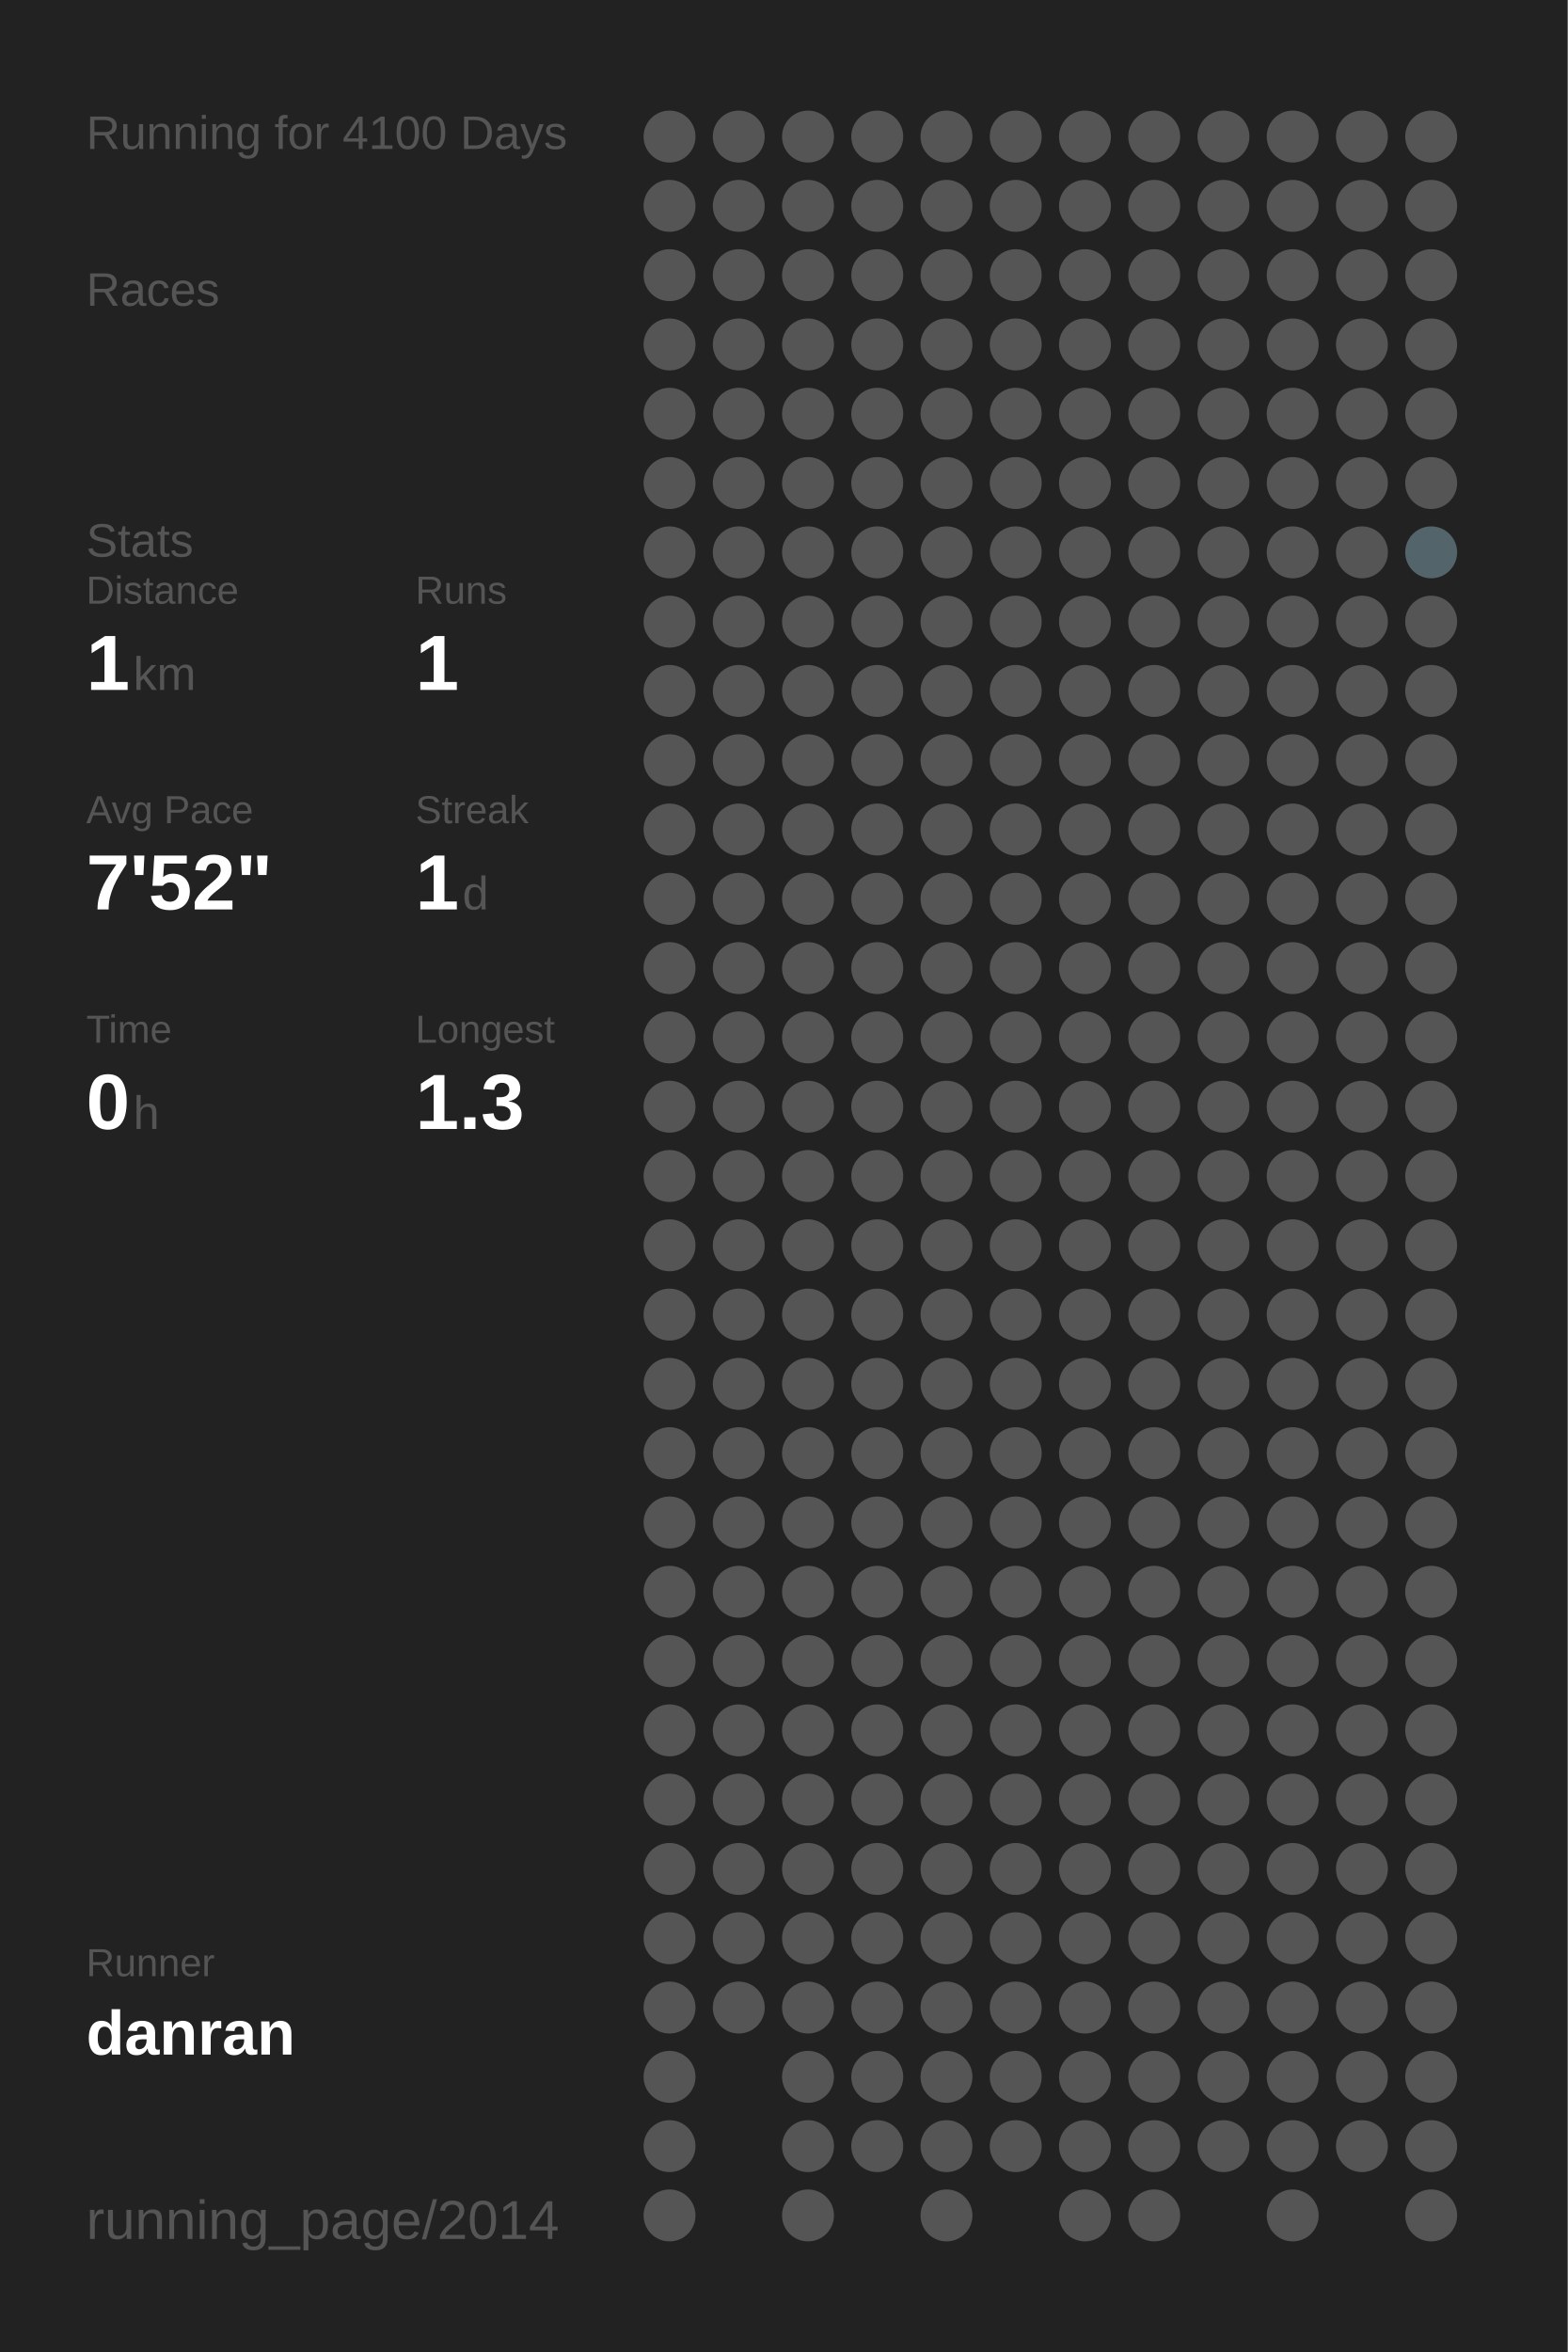
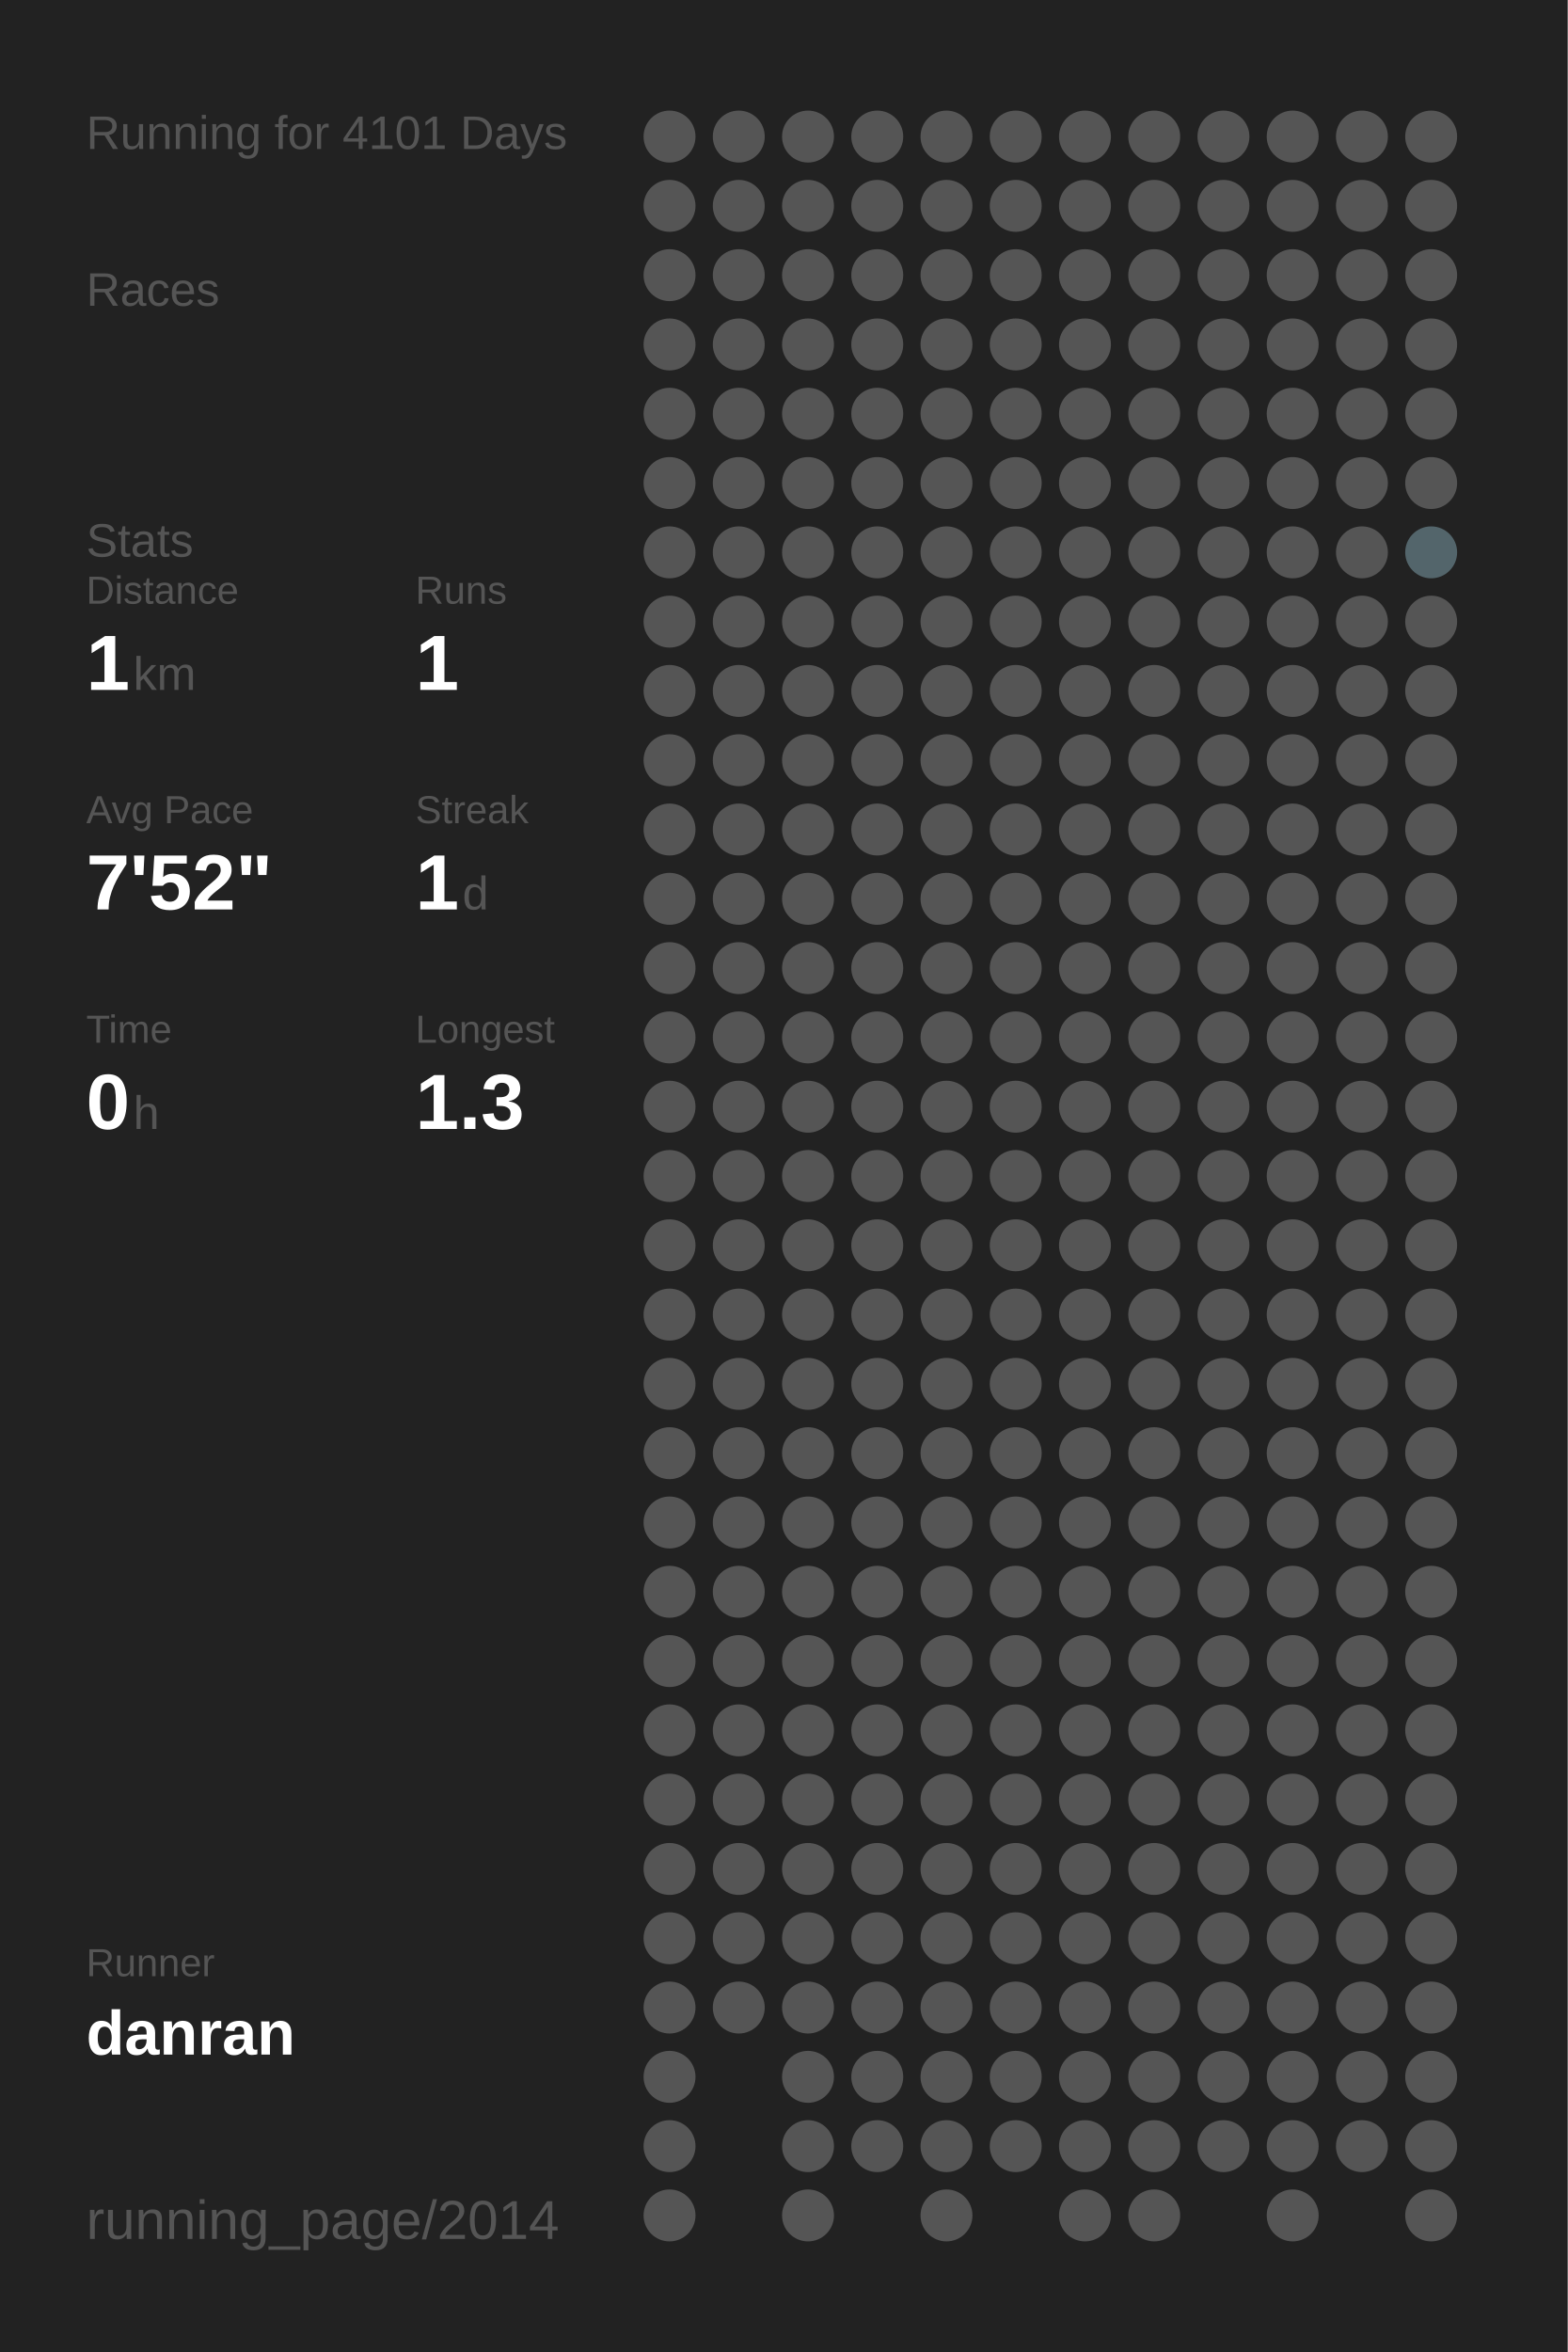
<svg xmlns="http://www.w3.org/2000/svg" baseProfile="full" height="300mm" version="1.1" viewBox="0,0,200,300" width="200mm">
  <defs />
  <rect fill="#222222" height="300" width="200" x="0" y="0" />
-   <text fill="#555555" style="font-size:6px; font-family:Arial;" x="11" y="19">Running for 4100 Days</text>
+   <text fill="#555555" style="font-size:6px; font-family:Arial;" x="11" y="19">Running for 4101 Days</text>
  <text fill="#555555" style="font-size:6px; font-family:Arial;" x="11" y="39">Races</text>
  <text fill="#555555" style="font-size:6px; font-family:Arial;" x="11" y="71">Stats</text>
  <text fill="#555555" style="font-size:5px; font-family:Arial;" x="11" y="77">Distance</text>
  <text fill="#FFFFFF" style="font-size:10px; font-family:Arial; font-weight:bold;" x="11" y="88">1</text>
  <text fill="#555555" style="font-size:6px; font-family:Arial;" x="17" y="88">km</text>
  <text fill="#555555" style="font-size:5px; font-family:Arial;" x="53" y="77">Runs</text>
  <text fill="#FFFFFF" style="font-size:10px; font-family:Arial; font-weight:bold;" x="53" y="88">1</text>
  <text fill="#555555" style="font-size:5px; font-family:Arial;" x="11" y="105">Avg Pace</text>
  <text fill="#FFFFFF" style="font-size:10px; font-family:Arial; font-weight:bold;" x="11" y="116">7'52"</text>
  <text fill="#555555" style="font-size:5px; font-family:Arial;" x="53" y="105">Streak</text>
  <text fill="#FFFFFF" style="font-size:10px; font-family:Arial; font-weight:bold;" x="53" y="116">1</text>
  <text fill="#555555" style="font-size:6px; font-family:Arial;" x="59" y="116">d</text>
  <text fill="#555555" style="font-size:5px; font-family:Arial;" x="11" y="133">Time</text>
  <text fill="#FFFFFF" style="font-size:10px; font-family:Arial; font-weight:bold;" x="11" y="144">0</text>
  <text fill="#555555" style="font-size:6px; font-family:Arial;" x="17" y="144">h</text>
  <text fill="#555555" style="font-size:5px; font-family:Arial;" x="53" y="133">Longest</text>
  <text fill="#FFFFFF" style="font-size:10px; font-family:Arial; font-weight:bold;" x="53" y="144">1.3</text>
  <text fill="#555555" style="font-size:5px; font-family:Arial;" x="11" y="252.065">Runner</text>
  <text fill="#FFFFFF" style="font-size:8px; font-family:Arial; font-weight:bold;" x="11" y="262.065">danran</text>
  <text fill="#555555" style="font-size:7px; font-family:Arial;" x="11" y="285.581">running_page/2014</text>
  <circle cx="85.417" cy="17.419" fill="#555555" r="3.312" />
  <circle cx="85.417" cy="26.258" fill="#555555" r="3.312" />
  <circle cx="85.417" cy="35.097" fill="#555555" r="3.312" />
  <circle cx="85.417" cy="43.935" fill="#555555" r="3.312" />
  <circle cx="85.417" cy="52.774" fill="#555555" r="3.312" />
  <circle cx="85.417" cy="61.613" fill="#555555" r="3.312" />
  <circle cx="85.417" cy="70.452" fill="#555555" r="3.312" />
  <circle cx="85.417" cy="79.29" fill="#555555" r="3.312" />
  <circle cx="85.417" cy="88.129" fill="#555555" r="3.312" />
  <circle cx="85.417" cy="96.968" fill="#555555" r="3.312" />
  <circle cx="85.417" cy="105.806" fill="#555555" r="3.312" />
  <circle cx="85.417" cy="114.645" fill="#555555" r="3.312" />
  <circle cx="85.417" cy="123.484" fill="#555555" r="3.312" />
  <circle cx="85.417" cy="132.323" fill="#555555" r="3.312" />
  <circle cx="85.417" cy="141.161" fill="#555555" r="3.312" />
  <circle cx="85.417" cy="150" fill="#555555" r="3.312" />
  <circle cx="85.417" cy="158.839" fill="#555555" r="3.312" />
  <circle cx="85.417" cy="167.677" fill="#555555" r="3.312" />
  <circle cx="85.417" cy="176.516" fill="#555555" r="3.312" />
  <circle cx="85.417" cy="185.355" fill="#555555" r="3.312" />
  <circle cx="85.417" cy="194.194" fill="#555555" r="3.312" />
  <circle cx="85.417" cy="203.032" fill="#555555" r="3.312" />
  <circle cx="85.417" cy="211.871" fill="#555555" r="3.312" />
  <circle cx="85.417" cy="220.71" fill="#555555" r="3.312" />
  <circle cx="85.417" cy="229.548" fill="#555555" r="3.312" />
  <circle cx="85.417" cy="238.387" fill="#555555" r="3.312" />
  <circle cx="85.417" cy="247.226" fill="#555555" r="3.312" />
  <circle cx="85.417" cy="256.065" fill="#555555" r="3.312" />
  <circle cx="85.417" cy="264.903" fill="#555555" r="3.312" />
  <circle cx="85.417" cy="273.742" fill="#555555" r="3.312" />
  <circle cx="85.417" cy="282.581" fill="#555555" r="3.312" />
  <circle cx="94.25" cy="17.419" fill="#555555" r="3.312" />
  <circle cx="94.25" cy="26.258" fill="#555555" r="3.312" />
  <circle cx="94.25" cy="35.097" fill="#555555" r="3.312" />
  <circle cx="94.25" cy="43.935" fill="#555555" r="3.312" />
  <circle cx="94.25" cy="52.774" fill="#555555" r="3.312" />
  <circle cx="94.25" cy="61.613" fill="#555555" r="3.312" />
  <circle cx="94.25" cy="70.452" fill="#555555" r="3.312" />
  <circle cx="94.25" cy="79.29" fill="#555555" r="3.312" />
  <circle cx="94.25" cy="88.129" fill="#555555" r="3.312" />
  <circle cx="94.25" cy="96.968" fill="#555555" r="3.312" />
  <circle cx="94.25" cy="105.806" fill="#555555" r="3.312" />
  <circle cx="94.25" cy="114.645" fill="#555555" r="3.312" />
  <circle cx="94.25" cy="123.484" fill="#555555" r="3.312" />
  <circle cx="94.25" cy="132.323" fill="#555555" r="3.312" />
  <circle cx="94.25" cy="141.161" fill="#555555" r="3.312" />
  <circle cx="94.25" cy="150" fill="#555555" r="3.312" />
  <circle cx="94.25" cy="158.839" fill="#555555" r="3.312" />
  <circle cx="94.25" cy="167.677" fill="#555555" r="3.312" />
  <circle cx="94.25" cy="176.516" fill="#555555" r="3.312" />
  <circle cx="94.25" cy="185.355" fill="#555555" r="3.312" />
  <circle cx="94.25" cy="194.194" fill="#555555" r="3.312" />
  <circle cx="94.25" cy="203.032" fill="#555555" r="3.312" />
  <circle cx="94.25" cy="211.871" fill="#555555" r="3.312" />
  <circle cx="94.25" cy="220.71" fill="#555555" r="3.312" />
  <circle cx="94.25" cy="229.548" fill="#555555" r="3.312" />
  <circle cx="94.25" cy="238.387" fill="#555555" r="3.312" />
  <circle cx="94.25" cy="247.226" fill="#555555" r="3.312" />
  <circle cx="94.25" cy="256.065" fill="#555555" r="3.312" />
  <circle cx="103.083" cy="17.419" fill="#555555" r="3.312" />
  <circle cx="103.083" cy="26.258" fill="#555555" r="3.312" />
  <circle cx="103.083" cy="35.097" fill="#555555" r="3.312" />
  <circle cx="103.083" cy="43.935" fill="#555555" r="3.312" />
  <circle cx="103.083" cy="52.774" fill="#555555" r="3.312" />
  <circle cx="103.083" cy="61.613" fill="#555555" r="3.312" />
  <circle cx="103.083" cy="70.452" fill="#555555" r="3.312" />
  <circle cx="103.083" cy="79.29" fill="#555555" r="3.312" />
  <circle cx="103.083" cy="88.129" fill="#555555" r="3.312" />
  <circle cx="103.083" cy="96.968" fill="#555555" r="3.312" />
  <circle cx="103.083" cy="105.806" fill="#555555" r="3.312" />
  <circle cx="103.083" cy="114.645" fill="#555555" r="3.312" />
  <circle cx="103.083" cy="123.484" fill="#555555" r="3.312" />
  <circle cx="103.083" cy="132.323" fill="#555555" r="3.312" />
  <circle cx="103.083" cy="141.161" fill="#555555" r="3.312" />
  <circle cx="103.083" cy="150" fill="#555555" r="3.312" />
  <circle cx="103.083" cy="158.839" fill="#555555" r="3.312" />
  <circle cx="103.083" cy="167.677" fill="#555555" r="3.312" />
  <circle cx="103.083" cy="176.516" fill="#555555" r="3.312" />
  <circle cx="103.083" cy="185.355" fill="#555555" r="3.312" />
  <circle cx="103.083" cy="194.194" fill="#555555" r="3.312" />
  <circle cx="103.083" cy="203.032" fill="#555555" r="3.312" />
  <circle cx="103.083" cy="211.871" fill="#555555" r="3.312" />
  <circle cx="103.083" cy="220.71" fill="#555555" r="3.312" />
  <circle cx="103.083" cy="229.548" fill="#555555" r="3.312" />
  <circle cx="103.083" cy="238.387" fill="#555555" r="3.312" />
  <circle cx="103.083" cy="247.226" fill="#555555" r="3.312" />
  <circle cx="103.083" cy="256.065" fill="#555555" r="3.312" />
  <circle cx="103.083" cy="264.903" fill="#555555" r="3.312" />
  <circle cx="103.083" cy="273.742" fill="#555555" r="3.312" />
  <circle cx="103.083" cy="282.581" fill="#555555" r="3.312" />
  <circle cx="111.917" cy="17.419" fill="#555555" r="3.312" />
  <circle cx="111.917" cy="26.258" fill="#555555" r="3.312" />
  <circle cx="111.917" cy="35.097" fill="#555555" r="3.312" />
  <circle cx="111.917" cy="43.935" fill="#555555" r="3.312" />
  <circle cx="111.917" cy="52.774" fill="#555555" r="3.312" />
  <circle cx="111.917" cy="61.613" fill="#555555" r="3.312" />
  <circle cx="111.917" cy="70.452" fill="#555555" r="3.312" />
  <circle cx="111.917" cy="79.29" fill="#555555" r="3.312" />
  <circle cx="111.917" cy="88.129" fill="#555555" r="3.312" />
  <circle cx="111.917" cy="96.968" fill="#555555" r="3.312" />
  <circle cx="111.917" cy="105.806" fill="#555555" r="3.312" />
  <circle cx="111.917" cy="114.645" fill="#555555" r="3.312" />
  <circle cx="111.917" cy="123.484" fill="#555555" r="3.312" />
  <circle cx="111.917" cy="132.323" fill="#555555" r="3.312" />
  <circle cx="111.917" cy="141.161" fill="#555555" r="3.312" />
  <circle cx="111.917" cy="150" fill="#555555" r="3.312" />
  <circle cx="111.917" cy="158.839" fill="#555555" r="3.312" />
  <circle cx="111.917" cy="167.677" fill="#555555" r="3.312" />
  <circle cx="111.917" cy="176.516" fill="#555555" r="3.312" />
  <circle cx="111.917" cy="185.355" fill="#555555" r="3.312" />
  <circle cx="111.917" cy="194.194" fill="#555555" r="3.312" />
  <circle cx="111.917" cy="203.032" fill="#555555" r="3.312" />
  <circle cx="111.917" cy="211.871" fill="#555555" r="3.312" />
  <circle cx="111.917" cy="220.71" fill="#555555" r="3.312" />
  <circle cx="111.917" cy="229.548" fill="#555555" r="3.312" />
  <circle cx="111.917" cy="238.387" fill="#555555" r="3.312" />
  <circle cx="111.917" cy="247.226" fill="#555555" r="3.312" />
  <circle cx="111.917" cy="256.065" fill="#555555" r="3.312" />
  <circle cx="111.917" cy="264.903" fill="#555555" r="3.312" />
  <circle cx="111.917" cy="273.742" fill="#555555" r="3.312" />
  <circle cx="120.75" cy="17.419" fill="#555555" r="3.312" />
  <circle cx="120.75" cy="26.258" fill="#555555" r="3.312" />
  <circle cx="120.75" cy="35.097" fill="#555555" r="3.312" />
  <circle cx="120.75" cy="43.935" fill="#555555" r="3.312" />
  <circle cx="120.75" cy="52.774" fill="#555555" r="3.312" />
  <circle cx="120.75" cy="61.613" fill="#555555" r="3.312" />
  <circle cx="120.75" cy="70.452" fill="#555555" r="3.312" />
  <circle cx="120.75" cy="79.29" fill="#555555" r="3.312" />
  <circle cx="120.75" cy="88.129" fill="#555555" r="3.312" />
  <circle cx="120.75" cy="96.968" fill="#555555" r="3.312" />
  <circle cx="120.75" cy="105.806" fill="#555555" r="3.312" />
  <circle cx="120.75" cy="114.645" fill="#555555" r="3.312" />
  <circle cx="120.75" cy="123.484" fill="#555555" r="3.312" />
  <circle cx="120.75" cy="132.323" fill="#555555" r="3.312" />
  <circle cx="120.75" cy="141.161" fill="#555555" r="3.312" />
  <circle cx="120.75" cy="150" fill="#555555" r="3.312" />
  <circle cx="120.75" cy="158.839" fill="#555555" r="3.312" />
  <circle cx="120.75" cy="167.677" fill="#555555" r="3.312" />
  <circle cx="120.75" cy="176.516" fill="#555555" r="3.312" />
  <circle cx="120.75" cy="185.355" fill="#555555" r="3.312" />
  <circle cx="120.75" cy="194.194" fill="#555555" r="3.312" />
  <circle cx="120.75" cy="203.032" fill="#555555" r="3.312" />
  <circle cx="120.75" cy="211.871" fill="#555555" r="3.312" />
  <circle cx="120.75" cy="220.71" fill="#555555" r="3.312" />
  <circle cx="120.75" cy="229.548" fill="#555555" r="3.312" />
  <circle cx="120.75" cy="238.387" fill="#555555" r="3.312" />
  <circle cx="120.75" cy="247.226" fill="#555555" r="3.312" />
  <circle cx="120.75" cy="256.065" fill="#555555" r="3.312" />
  <circle cx="120.75" cy="264.903" fill="#555555" r="3.312" />
  <circle cx="120.75" cy="273.742" fill="#555555" r="3.312" />
  <circle cx="120.75" cy="282.581" fill="#555555" r="3.312" />
  <circle cx="129.583" cy="17.419" fill="#555555" r="3.312" />
  <circle cx="129.583" cy="26.258" fill="#555555" r="3.312" />
  <circle cx="129.583" cy="35.097" fill="#555555" r="3.312" />
  <circle cx="129.583" cy="43.935" fill="#555555" r="3.312" />
  <circle cx="129.583" cy="52.774" fill="#555555" r="3.312" />
  <circle cx="129.583" cy="61.613" fill="#555555" r="3.312" />
  <circle cx="129.583" cy="70.452" fill="#555555" r="3.312" />
  <circle cx="129.583" cy="79.29" fill="#555555" r="3.312" />
  <circle cx="129.583" cy="88.129" fill="#555555" r="3.312" />
  <circle cx="129.583" cy="96.968" fill="#555555" r="3.312" />
  <circle cx="129.583" cy="105.806" fill="#555555" r="3.312" />
  <circle cx="129.583" cy="114.645" fill="#555555" r="3.312" />
  <circle cx="129.583" cy="123.484" fill="#555555" r="3.312" />
  <circle cx="129.583" cy="132.323" fill="#555555" r="3.312" />
  <circle cx="129.583" cy="141.161" fill="#555555" r="3.312" />
  <circle cx="129.583" cy="150" fill="#555555" r="3.312" />
  <circle cx="129.583" cy="158.839" fill="#555555" r="3.312" />
  <circle cx="129.583" cy="167.677" fill="#555555" r="3.312" />
  <circle cx="129.583" cy="176.516" fill="#555555" r="3.312" />
  <circle cx="129.583" cy="185.355" fill="#555555" r="3.312" />
  <circle cx="129.583" cy="194.194" fill="#555555" r="3.312" />
  <circle cx="129.583" cy="203.032" fill="#555555" r="3.312" />
  <circle cx="129.583" cy="211.871" fill="#555555" r="3.312" />
  <circle cx="129.583" cy="220.71" fill="#555555" r="3.312" />
  <circle cx="129.583" cy="229.548" fill="#555555" r="3.312" />
  <circle cx="129.583" cy="238.387" fill="#555555" r="3.312" />
  <circle cx="129.583" cy="247.226" fill="#555555" r="3.312" />
  <circle cx="129.583" cy="256.065" fill="#555555" r="3.312" />
  <circle cx="129.583" cy="264.903" fill="#555555" r="3.312" />
  <circle cx="129.583" cy="273.742" fill="#555555" r="3.312" />
  <circle cx="138.417" cy="17.419" fill="#555555" r="3.312" />
  <circle cx="138.417" cy="26.258" fill="#555555" r="3.312" />
  <circle cx="138.417" cy="35.097" fill="#555555" r="3.312" />
  <circle cx="138.417" cy="43.935" fill="#555555" r="3.312" />
  <circle cx="138.417" cy="52.774" fill="#555555" r="3.312" />
  <circle cx="138.417" cy="61.613" fill="#555555" r="3.312" />
  <circle cx="138.417" cy="70.452" fill="#555555" r="3.312" />
  <circle cx="138.417" cy="79.29" fill="#555555" r="3.312" />
  <circle cx="138.417" cy="88.129" fill="#555555" r="3.312" />
  <circle cx="138.417" cy="96.968" fill="#555555" r="3.312" />
  <circle cx="138.417" cy="105.806" fill="#555555" r="3.312" />
  <circle cx="138.417" cy="114.645" fill="#555555" r="3.312" />
  <circle cx="138.417" cy="123.484" fill="#555555" r="3.312" />
  <circle cx="138.417" cy="132.323" fill="#555555" r="3.312" />
  <circle cx="138.417" cy="141.161" fill="#555555" r="3.312" />
  <circle cx="138.417" cy="150" fill="#555555" r="3.312" />
  <circle cx="138.417" cy="158.839" fill="#555555" r="3.312" />
  <circle cx="138.417" cy="167.677" fill="#555555" r="3.312" />
  <circle cx="138.417" cy="176.516" fill="#555555" r="3.312" />
  <circle cx="138.417" cy="185.355" fill="#555555" r="3.312" />
  <circle cx="138.417" cy="194.194" fill="#555555" r="3.312" />
  <circle cx="138.417" cy="203.032" fill="#555555" r="3.312" />
  <circle cx="138.417" cy="211.871" fill="#555555" r="3.312" />
  <circle cx="138.417" cy="220.71" fill="#555555" r="3.312" />
  <circle cx="138.417" cy="229.548" fill="#555555" r="3.312" />
  <circle cx="138.417" cy="238.387" fill="#555555" r="3.312" />
  <circle cx="138.417" cy="247.226" fill="#555555" r="3.312" />
  <circle cx="138.417" cy="256.065" fill="#555555" r="3.312" />
  <circle cx="138.417" cy="264.903" fill="#555555" r="3.312" />
  <circle cx="138.417" cy="273.742" fill="#555555" r="3.312" />
  <circle cx="138.417" cy="282.581" fill="#555555" r="3.312" />
  <circle cx="147.25" cy="17.419" fill="#555555" r="3.312" />
  <circle cx="147.25" cy="26.258" fill="#555555" r="3.312" />
  <circle cx="147.25" cy="35.097" fill="#555555" r="3.312" />
  <circle cx="147.25" cy="43.935" fill="#555555" r="3.312" />
  <circle cx="147.25" cy="52.774" fill="#555555" r="3.312" />
  <circle cx="147.25" cy="61.613" fill="#555555" r="3.312" />
  <circle cx="147.25" cy="70.452" fill="#555555" r="3.312" />
  <circle cx="147.25" cy="79.29" fill="#555555" r="3.312" />
  <circle cx="147.25" cy="88.129" fill="#555555" r="3.312" />
  <circle cx="147.25" cy="96.968" fill="#555555" r="3.312" />
  <circle cx="147.25" cy="105.806" fill="#555555" r="3.312" />
  <circle cx="147.25" cy="114.645" fill="#555555" r="3.312" />
  <circle cx="147.25" cy="123.484" fill="#555555" r="3.312" />
  <circle cx="147.25" cy="132.323" fill="#555555" r="3.312" />
  <circle cx="147.25" cy="141.161" fill="#555555" r="3.312" />
  <circle cx="147.25" cy="150" fill="#555555" r="3.312" />
  <circle cx="147.25" cy="158.839" fill="#555555" r="3.312" />
  <circle cx="147.25" cy="167.677" fill="#555555" r="3.312" />
  <circle cx="147.25" cy="176.516" fill="#555555" r="3.312" />
  <circle cx="147.25" cy="185.355" fill="#555555" r="3.312" />
  <circle cx="147.25" cy="194.194" fill="#555555" r="3.312" />
  <circle cx="147.25" cy="203.032" fill="#555555" r="3.312" />
  <circle cx="147.25" cy="211.871" fill="#555555" r="3.312" />
  <circle cx="147.25" cy="220.71" fill="#555555" r="3.312" />
  <circle cx="147.25" cy="229.548" fill="#555555" r="3.312" />
  <circle cx="147.25" cy="238.387" fill="#555555" r="3.312" />
  <circle cx="147.25" cy="247.226" fill="#555555" r="3.312" />
  <circle cx="147.25" cy="256.065" fill="#555555" r="3.312" />
  <circle cx="147.25" cy="264.903" fill="#555555" r="3.312" />
  <circle cx="147.25" cy="273.742" fill="#555555" r="3.312" />
  <circle cx="147.25" cy="282.581" fill="#555555" r="3.312" />
  <circle cx="156.083" cy="17.419" fill="#555555" r="3.312" />
  <circle cx="156.083" cy="26.258" fill="#555555" r="3.312" />
  <circle cx="156.083" cy="35.097" fill="#555555" r="3.312" />
  <circle cx="156.083" cy="43.935" fill="#555555" r="3.312" />
  <circle cx="156.083" cy="52.774" fill="#555555" r="3.312" />
  <circle cx="156.083" cy="61.613" fill="#555555" r="3.312" />
  <circle cx="156.083" cy="70.452" fill="#555555" r="3.312" />
  <circle cx="156.083" cy="79.29" fill="#555555" r="3.312" />
  <circle cx="156.083" cy="88.129" fill="#555555" r="3.312" />
  <circle cx="156.083" cy="96.968" fill="#555555" r="3.312" />
  <circle cx="156.083" cy="105.806" fill="#555555" r="3.312" />
  <circle cx="156.083" cy="114.645" fill="#555555" r="3.312" />
  <circle cx="156.083" cy="123.484" fill="#555555" r="3.312" />
  <circle cx="156.083" cy="132.323" fill="#555555" r="3.312" />
  <circle cx="156.083" cy="141.161" fill="#555555" r="3.312" />
  <circle cx="156.083" cy="150" fill="#555555" r="3.312" />
  <circle cx="156.083" cy="158.839" fill="#555555" r="3.312" />
  <circle cx="156.083" cy="167.677" fill="#555555" r="3.312" />
  <circle cx="156.083" cy="176.516" fill="#555555" r="3.312" />
  <circle cx="156.083" cy="185.355" fill="#555555" r="3.312" />
  <circle cx="156.083" cy="194.194" fill="#555555" r="3.312" />
  <circle cx="156.083" cy="203.032" fill="#555555" r="3.312" />
  <circle cx="156.083" cy="211.871" fill="#555555" r="3.312" />
  <circle cx="156.083" cy="220.71" fill="#555555" r="3.312" />
  <circle cx="156.083" cy="229.548" fill="#555555" r="3.312" />
  <circle cx="156.083" cy="238.387" fill="#555555" r="3.312" />
  <circle cx="156.083" cy="247.226" fill="#555555" r="3.312" />
  <circle cx="156.083" cy="256.065" fill="#555555" r="3.312" />
  <circle cx="156.083" cy="264.903" fill="#555555" r="3.312" />
  <circle cx="156.083" cy="273.742" fill="#555555" r="3.312" />
  <circle cx="164.917" cy="17.419" fill="#555555" r="3.312" />
  <circle cx="164.917" cy="26.258" fill="#555555" r="3.312" />
  <circle cx="164.917" cy="35.097" fill="#555555" r="3.312" />
  <circle cx="164.917" cy="43.935" fill="#555555" r="3.312" />
  <circle cx="164.917" cy="52.774" fill="#555555" r="3.312" />
  <circle cx="164.917" cy="61.613" fill="#555555" r="3.312" />
  <circle cx="164.917" cy="70.452" fill="#555555" r="3.312" />
  <circle cx="164.917" cy="79.29" fill="#555555" r="3.312" />
  <circle cx="164.917" cy="88.129" fill="#555555" r="3.312" />
  <circle cx="164.917" cy="96.968" fill="#555555" r="3.312" />
  <circle cx="164.917" cy="105.806" fill="#555555" r="3.312" />
  <circle cx="164.917" cy="114.645" fill="#555555" r="3.312" />
  <circle cx="164.917" cy="123.484" fill="#555555" r="3.312" />
  <circle cx="164.917" cy="132.323" fill="#555555" r="3.312" />
  <circle cx="164.917" cy="141.161" fill="#555555" r="3.312" />
  <circle cx="164.917" cy="150" fill="#555555" r="3.312" />
  <circle cx="164.917" cy="158.839" fill="#555555" r="3.312" />
  <circle cx="164.917" cy="167.677" fill="#555555" r="3.312" />
  <circle cx="164.917" cy="176.516" fill="#555555" r="3.312" />
  <circle cx="164.917" cy="185.355" fill="#555555" r="3.312" />
  <circle cx="164.917" cy="194.194" fill="#555555" r="3.312" />
  <circle cx="164.917" cy="203.032" fill="#555555" r="3.312" />
  <circle cx="164.917" cy="211.871" fill="#555555" r="3.312" />
  <circle cx="164.917" cy="220.71" fill="#555555" r="3.312" />
  <circle cx="164.917" cy="229.548" fill="#555555" r="3.312" />
  <circle cx="164.917" cy="238.387" fill="#555555" r="3.312" />
  <circle cx="164.917" cy="247.226" fill="#555555" r="3.312" />
  <circle cx="164.917" cy="256.065" fill="#555555" r="3.312" />
  <circle cx="164.917" cy="264.903" fill="#555555" r="3.312" />
  <circle cx="164.917" cy="273.742" fill="#555555" r="3.312" />
  <circle cx="164.917" cy="282.581" fill="#555555" r="3.312" />
  <circle cx="173.75" cy="17.419" fill="#555555" r="3.312" />
  <circle cx="173.75" cy="26.258" fill="#555555" r="3.312" />
  <circle cx="173.75" cy="35.097" fill="#555555" r="3.312" />
  <circle cx="173.75" cy="43.935" fill="#555555" r="3.312" />
  <circle cx="173.75" cy="52.774" fill="#555555" r="3.312" />
  <circle cx="173.75" cy="61.613" fill="#555555" r="3.312" />
  <circle cx="173.75" cy="70.452" fill="#555555" r="3.312" />
  <circle cx="173.75" cy="79.29" fill="#555555" r="3.312" />
  <circle cx="173.75" cy="88.129" fill="#555555" r="3.312" />
  <circle cx="173.75" cy="96.968" fill="#555555" r="3.312" />
  <circle cx="173.75" cy="105.806" fill="#555555" r="3.312" />
  <circle cx="173.75" cy="114.645" fill="#555555" r="3.312" />
  <circle cx="173.75" cy="123.484" fill="#555555" r="3.312" />
  <circle cx="173.75" cy="132.323" fill="#555555" r="3.312" />
  <circle cx="173.75" cy="141.161" fill="#555555" r="3.312" />
  <circle cx="173.75" cy="150" fill="#555555" r="3.312" />
  <circle cx="173.75" cy="158.839" fill="#555555" r="3.312" />
  <circle cx="173.75" cy="167.677" fill="#555555" r="3.312" />
  <circle cx="173.75" cy="176.516" fill="#555555" r="3.312" />
  <circle cx="173.75" cy="185.355" fill="#555555" r="3.312" />
  <circle cx="173.75" cy="194.194" fill="#555555" r="3.312" />
  <circle cx="173.75" cy="203.032" fill="#555555" r="3.312" />
  <circle cx="173.75" cy="211.871" fill="#555555" r="3.312" />
  <circle cx="173.75" cy="220.71" fill="#555555" r="3.312" />
  <circle cx="173.75" cy="229.548" fill="#555555" r="3.312" />
  <circle cx="173.75" cy="238.387" fill="#555555" r="3.312" />
  <circle cx="173.75" cy="247.226" fill="#555555" r="3.312" />
  <circle cx="173.75" cy="256.065" fill="#555555" r="3.312" />
  <circle cx="173.75" cy="264.903" fill="#555555" r="3.312" />
  <circle cx="173.75" cy="273.742" fill="#555555" r="3.312" />
  <circle cx="182.583" cy="17.419" fill="#555555" r="3.312" />
  <circle cx="182.583" cy="26.258" fill="#555555" r="3.312" />
  <circle cx="182.583" cy="35.097" fill="#555555" r="3.312" />
  <circle cx="182.583" cy="43.935" fill="#555555" r="3.312" />
  <circle cx="182.583" cy="52.774" fill="#555555" r="3.312" />
  <circle cx="182.583" cy="61.613" fill="#555555" r="3.312" />
  <circle cx="182.583" cy="70.452" fill="#53656b" r="3.312" />
  <circle cx="182.583" cy="79.29" fill="#555555" r="3.312" />
  <circle cx="182.583" cy="88.129" fill="#555555" r="3.312" />
  <circle cx="182.583" cy="96.968" fill="#555555" r="3.312" />
  <circle cx="182.583" cy="105.806" fill="#555555" r="3.312" />
  <circle cx="182.583" cy="114.645" fill="#555555" r="3.312" />
  <circle cx="182.583" cy="123.484" fill="#555555" r="3.312" />
  <circle cx="182.583" cy="132.323" fill="#555555" r="3.312" />
  <circle cx="182.583" cy="141.161" fill="#555555" r="3.312" />
  <circle cx="182.583" cy="150" fill="#555555" r="3.312" />
  <circle cx="182.583" cy="158.839" fill="#555555" r="3.312" />
  <circle cx="182.583" cy="167.677" fill="#555555" r="3.312" />
  <circle cx="182.583" cy="176.516" fill="#555555" r="3.312" />
  <circle cx="182.583" cy="185.355" fill="#555555" r="3.312" />
  <circle cx="182.583" cy="194.194" fill="#555555" r="3.312" />
  <circle cx="182.583" cy="203.032" fill="#555555" r="3.312" />
  <circle cx="182.583" cy="211.871" fill="#555555" r="3.312" />
  <circle cx="182.583" cy="220.71" fill="#555555" r="3.312" />
  <circle cx="182.583" cy="229.548" fill="#555555" r="3.312" />
  <circle cx="182.583" cy="238.387" fill="#555555" r="3.312" />
  <circle cx="182.583" cy="247.226" fill="#555555" r="3.312" />
  <circle cx="182.583" cy="256.065" fill="#555555" r="3.312" />
  <circle cx="182.583" cy="264.903" fill="#555555" r="3.312" />
  <circle cx="182.583" cy="273.742" fill="#555555" r="3.312" />
  <circle cx="182.583" cy="282.581" fill="#555555" r="3.312" />
</svg>
